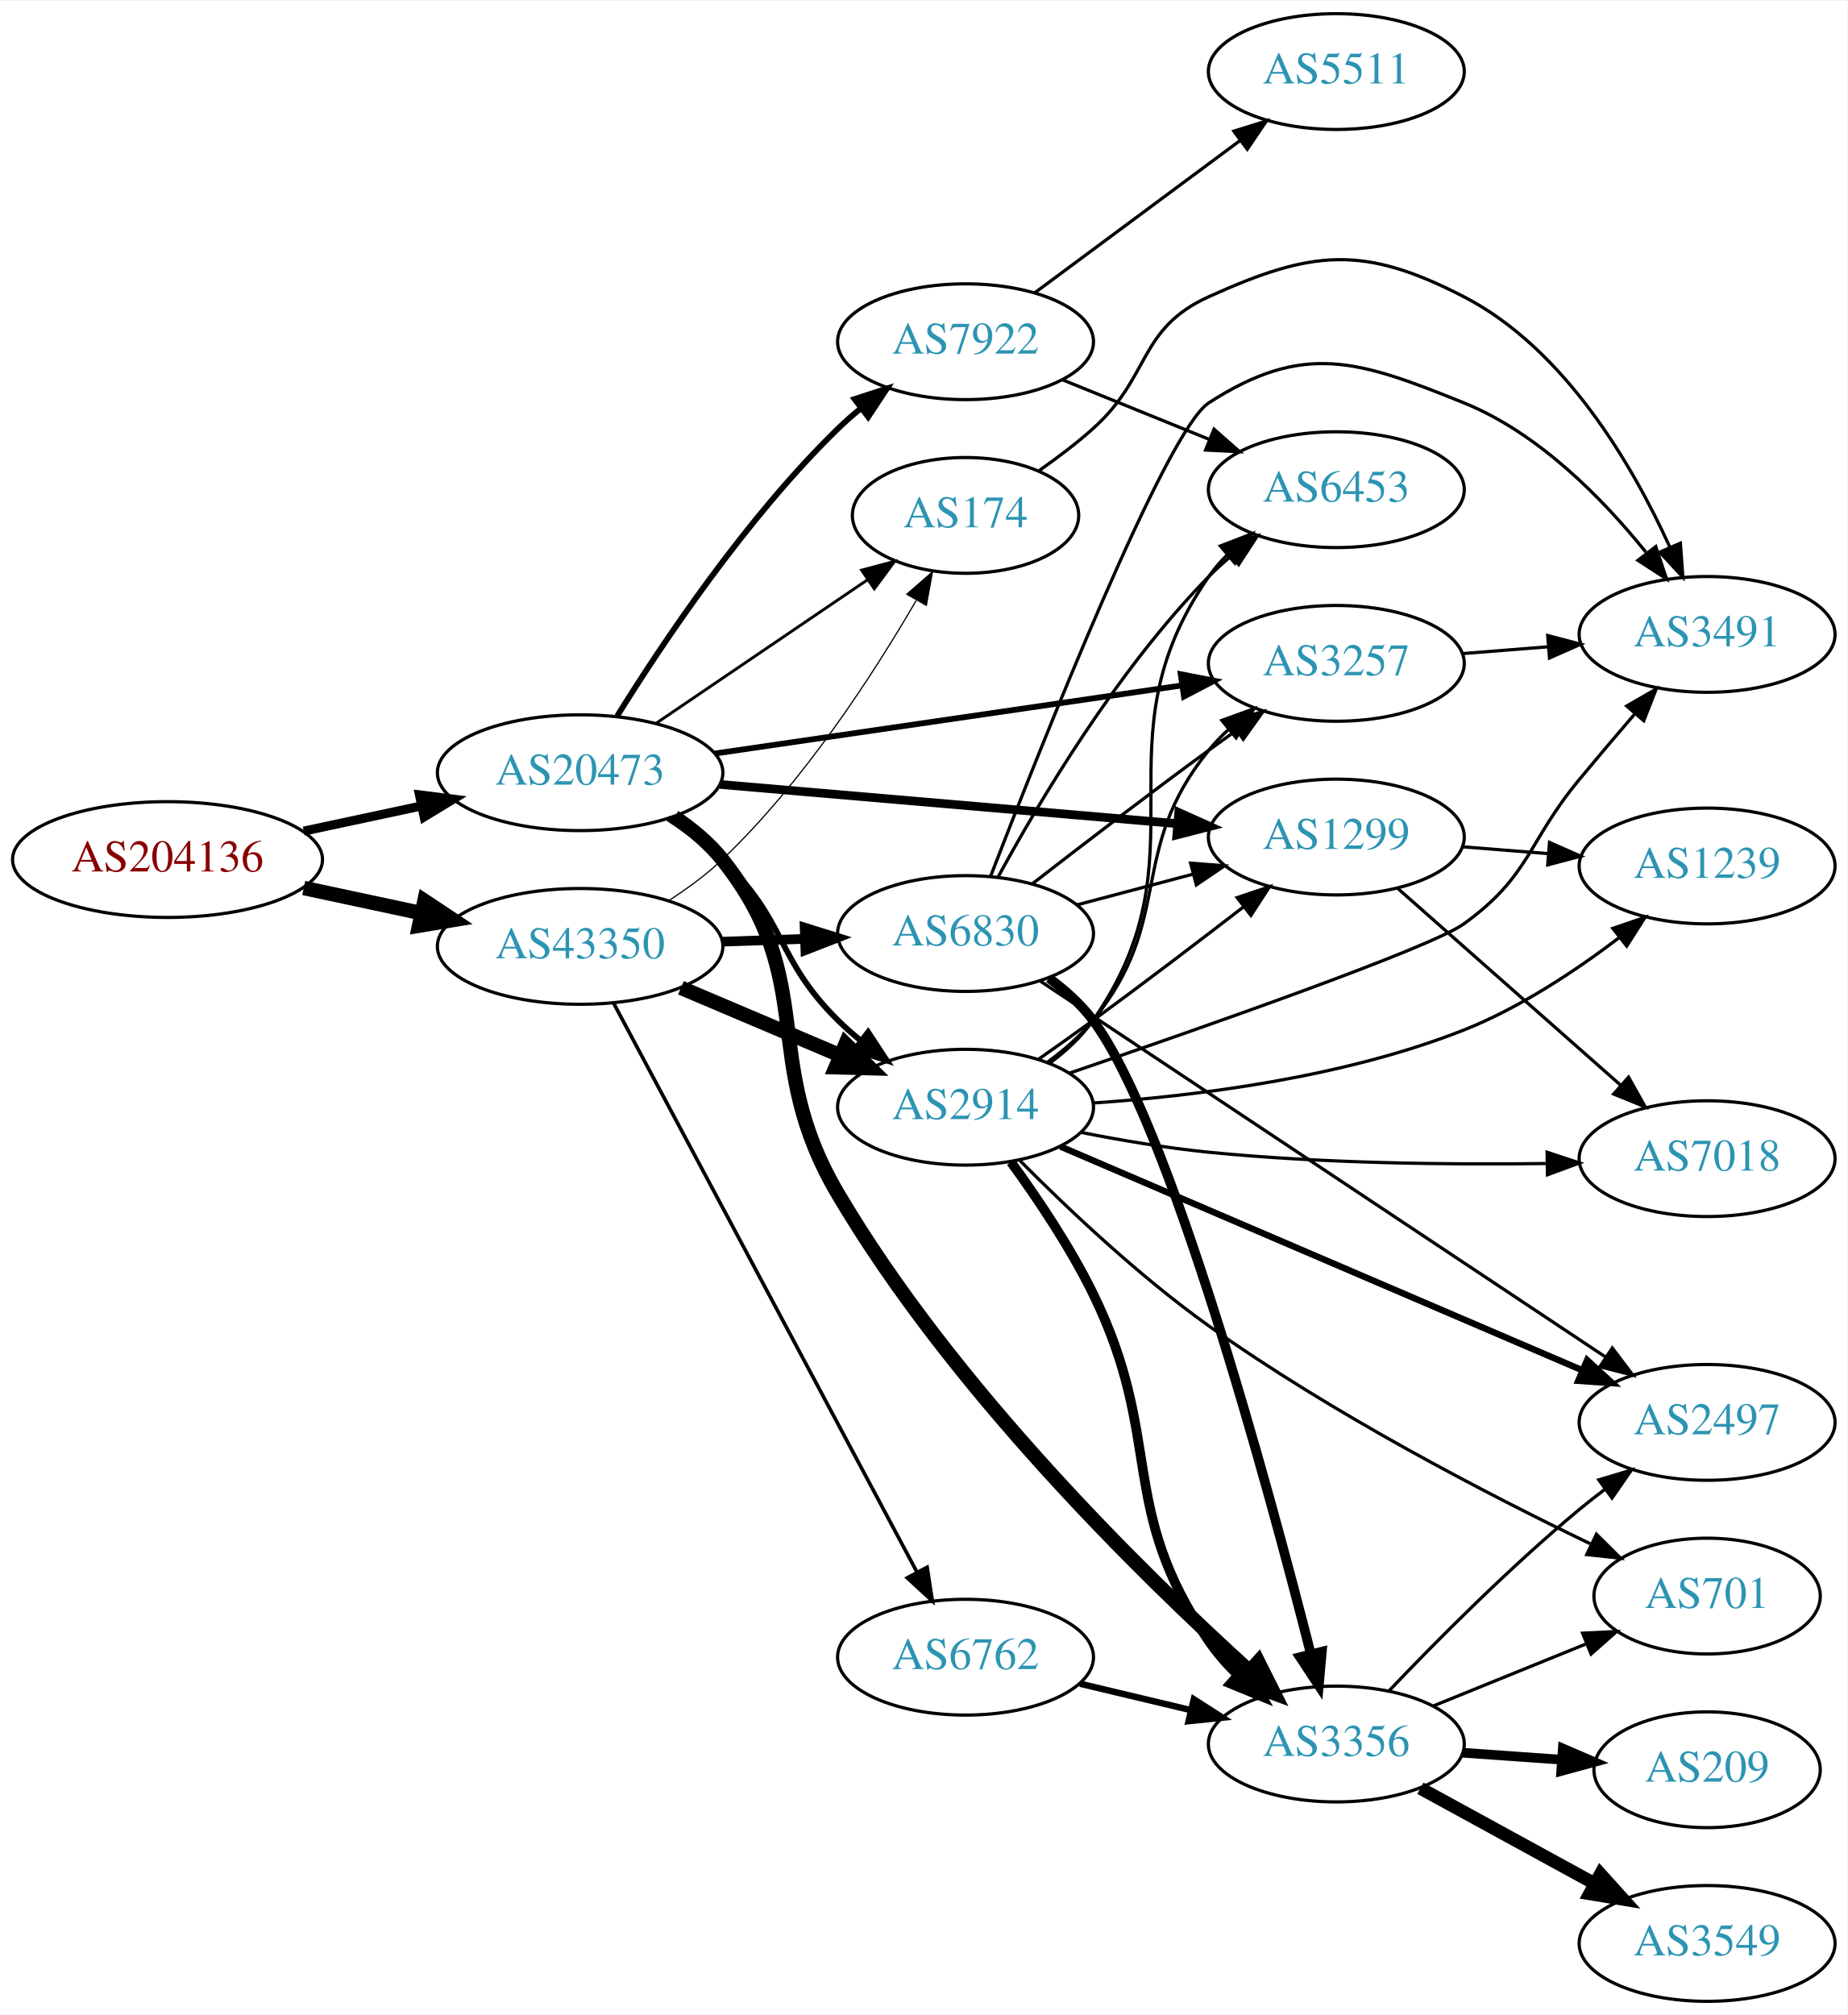
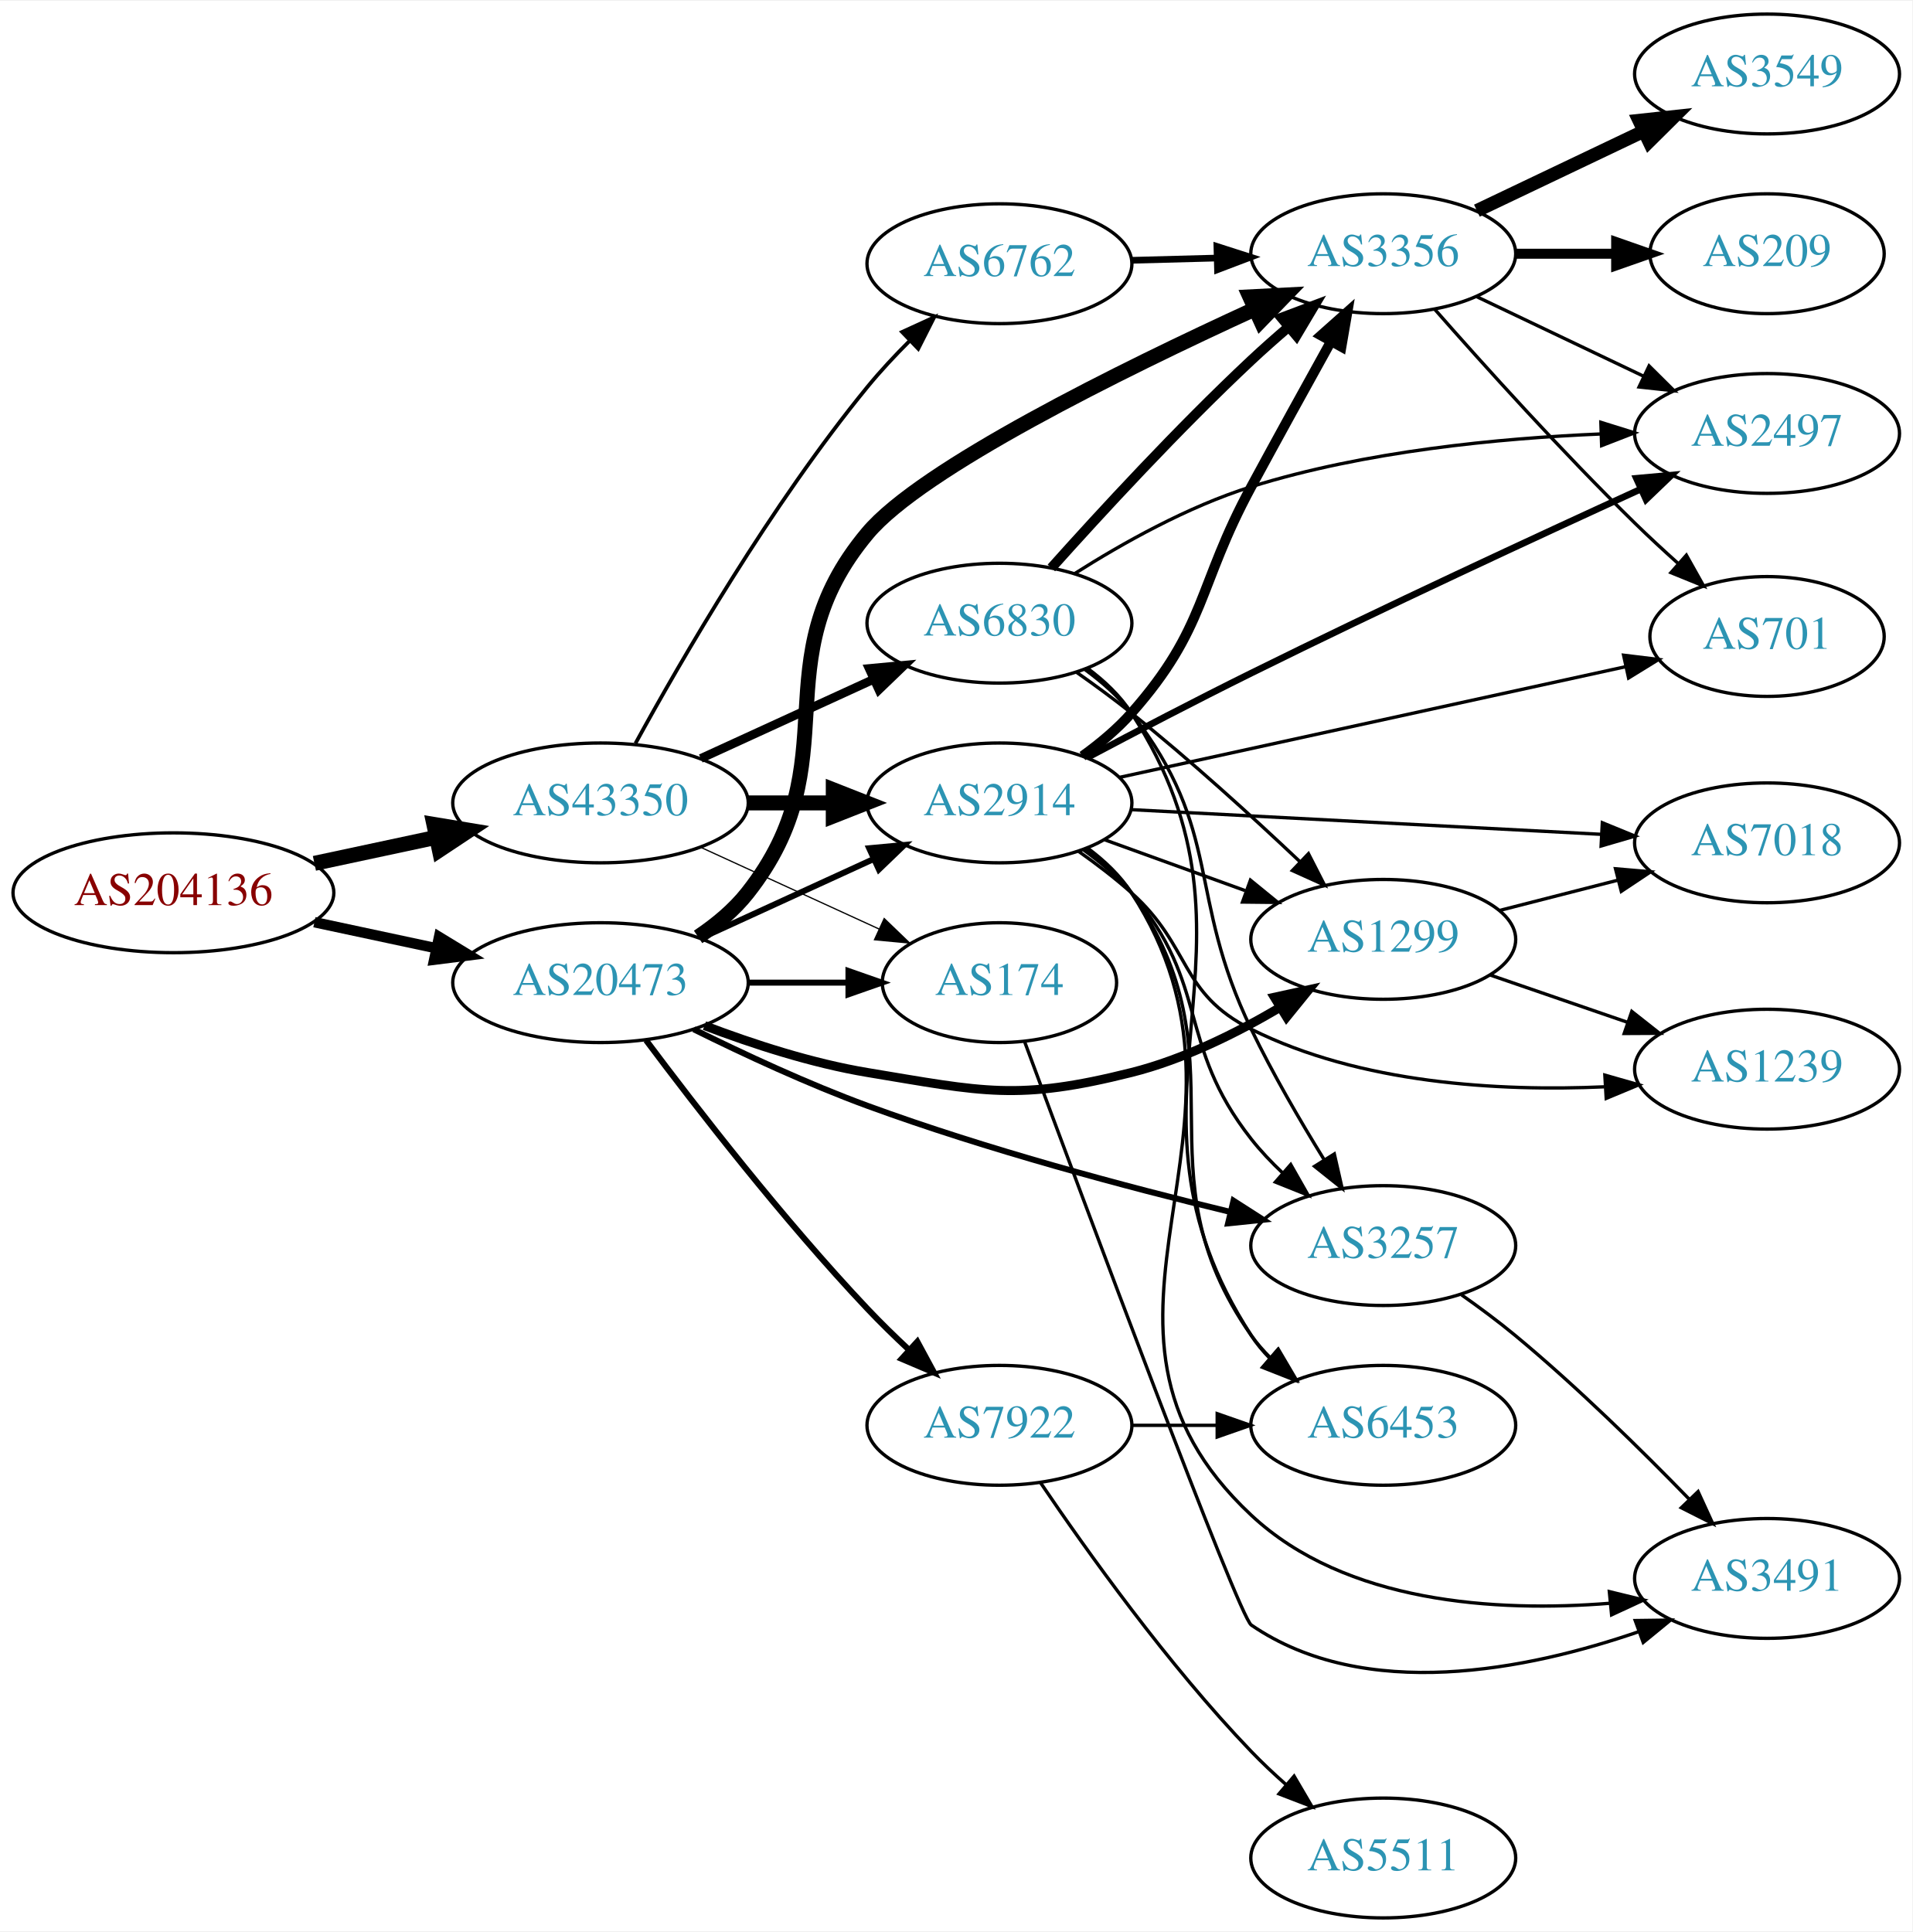
- <svg xmlns="http://www.w3.org/2000/svg" xmlns:xlink="http://www.w3.org/1999/xlink" width="574pt" height="626pt" viewBox="0.00 0.00 574.46 626.00">
-   <g id="graph0" class="graph" transform="scale(1 1) rotate(0) translate(4 622)">
-     <polygon fill="white" stroke="none" points="-4,4 -4,-622 570.463,-622 570.463,4 -4,4" />
+ <svg xmlns="http://www.w3.org/2000/svg" xmlns:xlink="http://www.w3.org/1999/xlink" width="574pt" height="580pt" viewBox="0.00 0.00 574.46 580.00">
+   <g id="graph0" class="graph" transform="scale(1 1) rotate(0) translate(4 576)">
+     <polygon fill="white" stroke="none" points="-4,4 -4,-576 570.463,-576 570.463,4 -4,4" />
    <g id="node1" class="node">
      <g id="a_node1">
        <a xlink:href="/asn/204136" xlink:title="AS204136 ~ SILENT-GHOST-AS [AT]">
-           <ellipse fill="#ffffff" stroke="black" cx="48.096" cy="-355" rx="48.192" ry="18" />
-           <text text-anchor="middle" x="48.096" y="-351.3" font-family="Times,serif" font-size="14.00" fill="#880000">AS204136</text>
+           <ellipse fill="#ffffff" stroke="black" cx="48.096" cy="-308" rx="48.192" ry="18" />
+           <text text-anchor="middle" x="48.096" y="-304.3" font-family="Times,serif" font-size="14.00" fill="#880000">AS204136</text>
        </a>
      </g>
    </g>
    <g id="node2" class="node">
      <g id="a_node2">
        <a xlink:href="/asn/20473" xlink:title="AS20473 ~ Choopa, LLC [US]">
-           <ellipse fill="#ffffff" stroke="black" cx="176.388" cy="-382" rx="44.393" ry="18" />
-           <text text-anchor="middle" x="176.388" y="-378.3" font-family="Times,serif" font-size="14.00" fill="#2c94b3">AS20473</text>
+           <ellipse fill="#ffffff" stroke="black" cx="176.388" cy="-281" rx="44.393" ry="18" />
+           <text text-anchor="middle" x="176.388" y="-277.3" font-family="Times,serif" font-size="14.00" fill="#2c94b3">AS20473</text>
        </a>
      </g>
    </g>
    <g id="edge1" class="edge">
-       <path fill="none" stroke="black" stroke-width="2.812" d="M90.448,-363.841C102.138,-366.34 114.964,-369.082 127.027,-371.661" />
-       <polygon fill="black" stroke="black" stroke-width="2.812" points="126.428,-375.112 136.939,-373.78 127.891,-368.267 126.428,-375.112" />
+       <path fill="none" stroke="black" stroke-width="3.13" d="M90.448,-299.159C102.138,-296.66 114.964,-293.918 127.027,-291.339" />
+       <polygon fill="black" stroke="black" stroke-width="3.13" points="127.891,-294.733 136.939,-289.22 126.428,-287.888 127.891,-294.733" />
    </g>
    <g id="node3" class="node">
      <g id="a_node3">
        <a xlink:href="/asn/43350" xlink:title="AS43350 ~ NForce Entertainment B.V. [NL]">
-           <ellipse fill="#ffffff" stroke="black" cx="176.388" cy="-328" rx="44.393" ry="18" />
-           <text text-anchor="middle" x="176.388" y="-324.3" font-family="Times,serif" font-size="14.00" fill="#2c94b3">AS43350</text>
+           <ellipse fill="#ffffff" stroke="black" cx="176.388" cy="-335" rx="44.393" ry="18" />
+           <text text-anchor="middle" x="176.388" y="-331.3" font-family="Times,serif" font-size="14.00" fill="#2c94b3">AS43350</text>
        </a>
      </g>
    </g>
    <g id="edge2" class="edge">
-       <path fill="none" stroke="black" stroke-width="4.5" d="M90.448,-346.159C102.138,-343.66 114.964,-340.918 127.027,-338.339" />
-       <polygon fill="black" stroke="black" stroke-width="4.5" points="127.983,-342.161 136.939,-336.22 126.336,-334.46 127.983,-342.161" />
+       <path fill="none" stroke="black" stroke-width="4.5" d="M90.448,-316.841C102.138,-319.34 114.964,-322.082 127.027,-324.661" />
+       <polygon fill="black" stroke="black" stroke-width="4.5" points="126.336,-328.54 136.939,-326.78 127.983,-320.839 126.336,-328.54" />
    </g>
    <g id="node4" class="node">
      <g id="a_node4">
-         <a xlink:href="/asn/3257" xlink:title="AS3257 ~ GTT [DE]">
-           <ellipse fill="#ffffff" stroke="black" cx="411.523" cy="-416" rx="39.794" ry="18" />
-           <text text-anchor="middle" x="411.523" y="-412.3" font-family="Times,serif" font-size="14.00" fill="#2c94b3">AS3257</text>
+         <a xlink:href="/asn/3356" xlink:title="AS3356 ~ Level 3 Parent, LLC [US]">
+           <ellipse fill="#ffffff" stroke="black" cx="411.523" cy="-500" rx="39.794" ry="18" />
+           <text text-anchor="middle" x="411.523" y="-496.3" font-family="Times,serif" font-size="14.00" fill="#2c94b3">AS3356</text>
        </a>
      </g>
    </g>
    <g id="edge3" class="edge">
-       <path fill="none" stroke="black" stroke-width="1.8" d="M218.263,-387.961C258.799,-393.873 320.85,-402.922 363.43,-409.132" />
-       <polygon fill="black" stroke="black" stroke-width="1.8" points="363.141,-412.627 373.542,-410.607 364.152,-405.7 363.141,-412.627" />
+       <path fill="none" stroke="black" stroke-width="4.5" d="M205.704,-294.739C211.218,-298.433 216.535,-302.858 220.584,-308 251.882,-347.754 224.123,-377.188 256.584,-416 272.813,-435.405 332.838,-465.012 372.962,-483.4" />
+       <polygon fill="black" stroke="black" stroke-width="4.5" points="371.462,-487.044 382.195,-487.595 374.72,-479.874 371.462,-487.044" />
    </g>
    <g id="node5" class="node">
      <g id="a_node5">
        <a xlink:href="/asn/1299" xlink:title="AS1299 ~ Telia Carrier [EU]">
-           <ellipse fill="#ffffff" stroke="black" cx="411.523" cy="-362" rx="39.794" ry="18" />
-           <text text-anchor="middle" x="411.523" y="-358.3" font-family="Times,serif" font-size="14.00" fill="#2c94b3">AS1299</text>
+           <ellipse fill="#ffffff" stroke="black" cx="411.523" cy="-294" rx="39.794" ry="18" />
+           <text text-anchor="middle" x="411.523" y="-290.3" font-family="Times,serif" font-size="14.00" fill="#2c94b3">AS1299</text>
        </a>
      </g>
    </g>
    <g id="edge4" class="edge">
-       <path fill="none" stroke="black" stroke-width="2.7" d="M219.877,-378.355C260.038,-374.91 320.23,-369.746 362.201,-366.145" />
-       <polygon fill="black" stroke="black" stroke-width="2.7" points="362.526,-369.63 372.19,-365.288 361.928,-362.656 362.526,-369.63" />
+       <path fill="none" stroke="black" stroke-width="2.7" d="M207.623,-268.08C222.141,-262.558 239.96,-256.756 256.584,-254 291.35,-248.236 301.696,-245.419 335.877,-254 351.518,-257.927 367.46,-265.832 380.573,-273.585" />
+       <polygon fill="black" stroke="black" stroke-width="2.7" points="378.812,-276.611 389.161,-278.878 382.484,-270.652 378.812,-276.611" />
    </g>
    <g id="node6" class="node">
      <g id="a_node6">
-         <a xlink:href="/asn/7922" xlink:title="AS7922 ~ Comcast Cable Communications, LLC [US]">
-           <ellipse fill="#ffffff" stroke="black" cx="296.23" cy="-516" rx="39.794" ry="18" />
-           <text text-anchor="middle" x="296.23" y="-512.3" font-family="Times,serif" font-size="14.00" fill="#2c94b3">AS7922</text>
+         <a xlink:href="/asn/174" xlink:title="AS174 ~ Cogent Communications [US]">
+           <ellipse fill="#ffffff" stroke="black" cx="296.23" cy="-281" rx="35.194" ry="18" />
+           <text text-anchor="middle" x="296.23" y="-277.3" font-family="Times,serif" font-size="14.00" fill="#2c94b3">AS174</text>
        </a>
      </g>
    </g>
    <g id="edge5" class="edge">
-       <path fill="none" stroke="black" stroke-width="1.8" d="M187.927,-399.657C201.835,-422.055 227.928,-461.118 256.584,-489 258.728,-491.087 261.049,-493.128 263.451,-495.095" />
-       <polygon fill="black" stroke="black" stroke-width="1.8" points="261.72,-498.176 271.797,-501.449 265.961,-492.607 261.72,-498.176" />
+       <path fill="none" stroke="black" stroke-width="1.8" d="M220.599,-281C230.447,-281 240.926,-281 250.823,-281" />
+       <polygon fill="black" stroke="black" stroke-width="1.8" points="250.875,-284.5 260.875,-281 250.875,-277.5 250.875,-284.5" />
    </g>
    <g id="node7" class="node">
      <g id="a_node7">
-         <a xlink:href="/asn/3356" xlink:title="AS3356 ~ Level 3 Parent, LLC [US]">
-           <ellipse fill="#ffffff" stroke="black" cx="411.523" cy="-80" rx="39.794" ry="18" />
-           <text text-anchor="middle" x="411.523" y="-76.3" font-family="Times,serif" font-size="14.00" fill="#2c94b3">AS3356</text>
+         <a xlink:href="/asn/2914" xlink:title="AS2914 ~ NTT America, Inc. [US]">
+           <ellipse fill="#ffffff" stroke="black" cx="296.23" cy="-335" rx="39.794" ry="18" />
+           <text text-anchor="middle" x="296.23" y="-331.3" font-family="Times,serif" font-size="14.00" fill="#2c94b3">AS2914</text>
        </a>
      </g>
    </g>
    <g id="edge6" class="edge">
-       <path fill="none" stroke="black" stroke-width="4.5" d="M205.659,-368.225C211.176,-364.534 216.506,-360.119 220.584,-355 251.061,-316.743 231.726,-293.126 256.584,-251 292.009,-190.965 350.671,-133.318 384.427,-102.7" />
-       <polygon fill="black" stroke="black" stroke-width="4.5" points="387.226,-105.479 392.041,-95.871 381.968,-99.617 387.226,-105.479" />
+       <path fill="none" stroke="black" stroke-width="1.8" d="M206.517,-294.348C222.128,-301.502 241.526,-310.391 258.198,-318.03" />
+       <polygon fill="black" stroke="black" stroke-width="1.8" points="257.101,-321.378 267.65,-322.362 260.017,-315.014 257.101,-321.378" />
    </g>
    <g id="node8" class="node">
      <g id="a_node8">
-         <a xlink:href="/asn/174" xlink:title="AS174 ~ Cogent Communications [US]">
-           <ellipse fill="#ffffff" stroke="black" cx="296.23" cy="-462" rx="35.194" ry="18" />
-           <text text-anchor="middle" x="296.23" y="-458.3" font-family="Times,serif" font-size="14.00" fill="#2c94b3">AS174</text>
+         <a xlink:href="/asn/7922" xlink:title="AS7922 ~ COMCAST-7922 [US]">
+           <ellipse fill="#ffffff" stroke="black" cx="296.23" cy="-148" rx="39.794" ry="18" />
+           <text text-anchor="middle" x="296.23" y="-144.3" font-family="Times,serif" font-size="14.00" fill="#2c94b3">AS7922</text>
        </a>
      </g>
    </g>
    <g id="edge7" class="edge">
-       <path fill="none" stroke="black" stroke-width="0.9" d="M200.109,-397.425C218.836,-410.138 245.528,-428.259 265.873,-442.07" />
-       <polygon fill="black" stroke="black" stroke-width="0.9" points="263.923,-444.977 274.162,-447.698 267.854,-439.185 263.923,-444.977" />
+       <path fill="none" stroke="black" stroke-width="1.8" d="M190.079,-263.688C205.121,-243.566 231.338,-209.707 256.584,-183 260.47,-178.889 264.762,-174.699 269.031,-170.713" />
+       <polygon fill="black" stroke="black" stroke-width="1.8" points="271.559,-173.144 276.595,-163.822 266.845,-167.97 271.559,-173.144" />
    </g>
    <g id="node9" class="node">
      <g id="a_node9">
-         <a xlink:href="/asn/2914" xlink:title="AS2914 ~ NTT America, Inc. [US]">
-           <ellipse fill="#ffffff" stroke="black" cx="296.23" cy="-278" rx="39.794" ry="18" />
-           <text text-anchor="middle" x="296.23" y="-274.3" font-family="Times,serif" font-size="14.00" fill="#2c94b3">AS2914</text>
+         <a xlink:href="/asn/3257" xlink:title="AS3257 ~ GTT [DE]">
+           <ellipse fill="#ffffff" stroke="black" cx="411.523" cy="-202" rx="39.794" ry="18" />
+           <text text-anchor="middle" x="411.523" y="-198.3" font-family="Times,serif" font-size="14.00" fill="#2c94b3">AS3257</text>
        </a>
      </g>
    </g>
    <g id="edge8" class="edge">
-       <path fill="none" stroke="black" stroke-width="1.8" d="M203.695,-367.832C209.572,-364.064 215.549,-359.716 220.584,-355 240.569,-336.281 237.084,-324.225 256.584,-305 258.715,-302.899 261.025,-300.847 263.421,-298.874" />
-       <polygon fill="black" stroke="black" stroke-width="1.8" points="265.933,-301.359 271.754,-292.507 261.683,-295.797 265.933,-301.359" />
+       <path fill="none" stroke="black" stroke-width="1.8" d="M204.388,-266.984C219.476,-259.51 238.775,-250.535 256.584,-244 292.449,-230.839 334.347,-219.669 365.37,-212.164" />
+       <polygon fill="black" stroke="black" stroke-width="1.8" points="366.533,-215.485 375.449,-209.762 364.91,-208.676 366.533,-215.485" />
+     </g>
+     <g id="edge30" class="edge">
+       <path fill="none" stroke="black" stroke-width="0.375" d="M206.517,-321.652C222.734,-314.22 243.038,-304.917 260.127,-297.086" />
+       <polygon fill="black" stroke="black" stroke-width="0.375" points="261.611,-300.256 269.244,-292.908 258.695,-293.892 261.611,-300.256" />
    </g>
    <g id="edge29" class="edge">
-       <path fill="none" stroke="black" stroke-width="0.375" d="M204.198,-342.405C209.927,-346.108 215.713,-350.369 220.584,-355 245.687,-378.867 267.437,-412.403 280.881,-435.539" />
-       <polygon fill="black" stroke="black" stroke-width="0.375" points="277.966,-437.494 285.952,-444.457 284.051,-434.034 277.966,-437.494" />
-     </g>
-     <g id="edge30" class="edge">
-       <path fill="none" stroke="black" stroke-width="4.5" d="M207.735,-315.124C222.757,-308.75 241.049,-300.989 257.016,-294.214" />
-       <polygon fill="black" stroke="black" stroke-width="4.5" points="258.94,-297.675 266.607,-290.144 255.864,-290.426 258.94,-297.675" />
+       <path fill="none" stroke="black" stroke-width="4.5" d="M220.599,-335C228.911,-335 237.674,-335 246.156,-335" />
+       <polygon fill="black" stroke="black" stroke-width="4.5" points="246.315,-338.938 256.315,-335 246.315,-331.063 246.315,-338.938" />
    </g>
    <g id="node19" class="node">
      <g id="a_node19">
        <a xlink:href="/asn/6762" xlink:title="AS6762 ~ TELECOM ITALIA SPARKLE S.p.A. [IT]">
-           <ellipse fill="#ffffff" stroke="black" cx="296.23" cy="-107" rx="39.794" ry="18" />
-           <text text-anchor="middle" x="296.23" y="-103.3" font-family="Times,serif" font-size="14.00" fill="#2c94b3">AS6762</text>
+           <ellipse fill="#ffffff" stroke="black" cx="296.23" cy="-497" rx="39.794" ry="18" />
+           <text text-anchor="middle" x="296.23" y="-493.3" font-family="Times,serif" font-size="14.00" fill="#2c94b3">AS6762</text>
        </a>
      </g>
    </g>
    <g id="edge28" class="edge">
-       <path fill="none" stroke="black" stroke-width="1.125" d="M186.832,-310.288C207.483,-271.56 256.749,-179.166 281.105,-133.491" />
-       <polygon fill="black" stroke="black" stroke-width="1.125" points="284.288,-134.96 285.904,-124.489 278.111,-131.666 284.288,-134.96" />
+       <path fill="none" stroke="black" stroke-width="1.125" d="M186.897,-352.886C200.645,-378.004 227.619,-424.614 256.584,-460 260.428,-464.697 264.828,-469.406 269.249,-473.816" />
+       <polygon fill="black" stroke="black" stroke-width="1.125" points="266.981,-476.491 276.615,-480.9 271.833,-471.446 266.981,-476.491" />
    </g>
    <g id="node20" class="node">
      <g id="a_node20">
        <a xlink:href="/asn/6830" xlink:title="AS6830 ~ LibertyGlobal [AT]">
-           <ellipse fill="#ffffff" stroke="black" cx="296.23" cy="-332" rx="39.794" ry="18" />
-           <text text-anchor="middle" x="296.23" y="-328.3" font-family="Times,serif" font-size="14.00" fill="#2c94b3">AS6830</text>
+           <ellipse fill="#ffffff" stroke="black" cx="296.23" cy="-389" rx="39.794" ry="18" />
+           <text text-anchor="middle" x="296.23" y="-385.3" font-family="Times,serif" font-size="14.00" fill="#2c94b3">AS6830</text>
        </a>
      </g>
    </g>
    <g id="edge31" class="edge">
-       <path fill="none" stroke="black" stroke-width="3" d="M220.599,-329.467C228.911,-329.749 237.674,-330.046 246.156,-330.334" />
-       <polygon fill="black" stroke="black" stroke-width="3" points="246.202,-333.838 256.315,-330.679 246.439,-326.842 246.202,-333.838" />
+       <path fill="none" stroke="black" stroke-width="2.625" d="M206.517,-348.348C222.128,-355.502 241.526,-364.391 258.198,-372.03" />
+       <polygon fill="black" stroke="black" stroke-width="2.625" points="257.101,-375.378 267.65,-376.362 260.017,-369.014 257.101,-375.378" />
+     </g>
+     <g id="node10" class="node">
+       <g id="a_node10">
+         <a xlink:href="/asn/2497" xlink:title="AS2497 ~ Internet Initiative Japan Inc. [JP]">
+           <ellipse fill="#ffffff" stroke="black" cx="526.816" cy="-446" rx="39.794" ry="18" />
+           <text text-anchor="middle" x="526.816" y="-442.3" font-family="Times,serif" font-size="14.00" fill="#2c94b3">AS2497</text>
+         </a>
+       </g>
+     </g>
+     <g id="edge9" class="edge">
+       <path fill="none" stroke="black" d="M439.66,-487.066C454.654,-479.919 473.475,-470.948 489.698,-463.215" />
+       <polygon fill="black" stroke="black" points="491.38,-466.291 498.901,-458.829 488.368,-459.972 491.38,-466.291" />
+     </g>
+     <g id="node11" class="node">
+       <g id="a_node11">
+         <a xlink:href="/asn/701" xlink:title="AS701 ~ UUNET [US]">
+           <ellipse fill="#ffffff" stroke="black" cx="526.816" cy="-385" rx="35.194" ry="18" />
+           <text text-anchor="middle" x="526.816" y="-381.3" font-family="Times,serif" font-size="14.00" fill="#2c94b3">AS701</text>
+         </a>
+       </g>
+     </g>
+     <g id="edge10" class="edge">
+       <path fill="none" stroke="black" d="M426.909,-483.393C441.598,-466.679 465.286,-440.385 487.17,-419 491.244,-415.018 495.686,-410.911 500.059,-406.988" />
+       <polygon fill="black" stroke="black" points="502.58,-409.432 507.764,-400.192 497.949,-404.183 502.58,-409.432" />
+     </g>
+     <g id="node12" class="node">
+       <g id="a_node12">
+         <a xlink:href="/asn/209" xlink:title="AS209 ~ CenturyLink Communications, LLC [US]">
+           <ellipse fill="#ffffff" stroke="black" cx="526.816" cy="-500" rx="35.194" ry="18" />
+           <text text-anchor="middle" x="526.816" y="-496.3" font-family="Times,serif" font-size="14.00" fill="#2c94b3">AS209</text>
+         </a>
+       </g>
+     </g>
+     <g id="edge11" class="edge">
+       <path fill="none" stroke="black" stroke-width="3" d="M451.195,-500C460.901,-500 471.391,-500 481.354,-500" />
+       <polygon fill="black" stroke="black" stroke-width="3" points="481.491,-503.5 491.491,-500 481.49,-496.5 481.491,-503.5" />
+     </g>
+     <g id="node13" class="node">
+       <g id="a_node13">
+         <a xlink:href="/asn/3549" xlink:title="AS3549 ~ Level 3 Parent, LLC [US]">
+           <ellipse fill="#ffffff" stroke="black" cx="526.816" cy="-554" rx="39.794" ry="18" />
+           <text text-anchor="middle" x="526.816" y="-550.3" font-family="Times,serif" font-size="14.00" fill="#2c94b3">AS3549</text>
+         </a>
+       </g>
+     </g>
+     <g id="edge12" class="edge">
+       <path fill="none" stroke="black" stroke-width="4" d="M439.66,-512.934C454.654,-520.081 473.475,-529.052 489.698,-536.785" />
+       <polygon fill="black" stroke="black" stroke-width="4" points="488.368,-540.028 498.901,-541.171 491.38,-533.709 488.368,-540.028" />
+     </g>
+     <g id="node14" class="node">
+       <g id="a_node14">
+         <a xlink:href="/asn/7018" xlink:title="AS7018 ~ AT&amp;T Services, Inc. [US]">
+           <ellipse fill="#ffffff" stroke="black" cx="526.816" cy="-323" rx="39.794" ry="18" />
+           <text text-anchor="middle" x="526.816" y="-319.3" font-family="Times,serif" font-size="14.00" fill="#2c94b3">AS7018</text>
+         </a>
+       </g>
+     </g>
+     <g id="edge13" class="edge">
+       <path fill="none" stroke="black" d="M446.515,-302.701C457.717,-305.568 470.335,-308.798 482.155,-311.824" />
+       <polygon fill="black" stroke="black" points="481.293,-315.216 491.848,-314.305 483.029,-308.435 481.293,-315.216" />
+     </g>
+     <g id="node15" class="node">
+       <g id="a_node15">
+         <a xlink:href="/asn/1239" xlink:title="AS1239 ~ Sprint [US]">
+           <ellipse fill="#ffffff" stroke="black" cx="526.816" cy="-255" rx="39.794" ry="18" />
+           <text text-anchor="middle" x="526.816" y="-251.3" font-family="Times,serif" font-size="14.00" fill="#2c94b3">AS1239</text>
+         </a>
+       </g>
+     </g>
+     <g id="edge14" class="edge">
+       <path fill="none" stroke="black" d="M443.481,-283.343C456.239,-278.951 471.203,-273.8 484.849,-269.103" />
+       <polygon fill="black" stroke="black" points="486.186,-272.344 494.502,-265.78 483.907,-265.725 486.186,-272.344" />
    </g>
    <g id="node18" class="node">
      <g id="a_node18">
        <a xlink:href="/asn/3491" xlink:title="AS3491 ~ PCCW Global, Inc. [US]">
-           <ellipse fill="#ffffff" stroke="black" cx="526.816" cy="-425" rx="39.794" ry="18" />
-           <text text-anchor="middle" x="526.816" y="-421.3" font-family="Times,serif" font-size="14.00" fill="#2c94b3">AS3491</text>
+           <ellipse fill="#ffffff" stroke="black" cx="526.816" cy="-102" rx="39.794" ry="18" />
+           <text text-anchor="middle" x="526.816" y="-98.3" font-family="Times,serif" font-size="14.00" fill="#2c94b3">AS3491</text>
        </a>
      </g>
    </g>
    <g id="edge17" class="edge">
-       <path fill="none" stroke="black" d="M450.879,-419.047C459.369,-419.721 468.472,-420.445 477.306,-421.146" />
-       <polygon fill="black" stroke="black" points="477.254,-424.653 487.5,-421.956 477.808,-417.675 477.254,-424.653" />
-     </g>
-     <g id="node12" class="node">
-       <g id="a_node12">
-         <a xlink:href="/asn/1239" xlink:title="AS1239 ~ Sprint [US]">
-           <ellipse fill="#ffffff" stroke="black" cx="526.816" cy="-353" rx="39.794" ry="18" />
-           <text text-anchor="middle" x="526.816" y="-349.3" font-family="Times,serif" font-size="14.00" fill="#2c94b3">AS1239</text>
-         </a>
-       </g>
-     </g>
-     <g id="edge11" class="edge">
-       <path fill="none" stroke="black" d="M450.879,-358.953C459.369,-358.279 468.472,-357.555 477.306,-356.854" />
-       <polygon fill="black" stroke="black" points="477.808,-360.325 487.5,-356.044 477.254,-353.347 477.808,-360.325" />
-     </g>
-     <g id="node13" class="node">
-       <g id="a_node13">
-         <a xlink:href="/asn/7018" xlink:title="AS7018 ~ AT&amp;T Services, Inc. [US]">
-           <ellipse fill="#ffffff" stroke="black" cx="526.816" cy="-262" rx="39.794" ry="18" />
-           <text text-anchor="middle" x="526.816" y="-258.3" font-family="Times,serif" font-size="14.00" fill="#2c94b3">AS7018</text>
-         </a>
-       </g>
-     </g>
-     <g id="edge12" class="edge">
-       <path fill="none" stroke="black" d="M430.475,-346.155C449.175,-329.649 478.652,-303.631 499.881,-284.892" />
-       <polygon fill="black" stroke="black" points="502.392,-287.344 507.573,-278.102 497.76,-282.096 502.392,-287.344" />
-     </g>
-     <g id="node10" class="node">
-       <g id="a_node10">
-         <a xlink:href="/asn/6453" xlink:title="AS6453 ~ TATA COMMUNICATIONS (AMERICA) INC [US]">
-           <ellipse fill="#ffffff" stroke="black" cx="411.523" cy="-470" rx="39.794" ry="18" />
-           <text text-anchor="middle" x="411.523" y="-466.3" font-family="Times,serif" font-size="14.00" fill="#2c94b3">AS6453</text>
-         </a>
-       </g>
-     </g>
-     <g id="edge9" class="edge">
-       <path fill="none" stroke="black" d="M326.406,-504.154C340.282,-498.52 357.059,-491.708 371.968,-485.654" />
-       <polygon fill="black" stroke="black" points="373.498,-488.811 381.446,-481.806 370.864,-482.325 373.498,-488.811" />
-     </g>
-     <g id="node11" class="node">
-       <g id="a_node11">
-         <a xlink:href="/asn/5511" xlink:title="AS5511 ~ Orange S.A. [FR]">
-           <ellipse fill="#ffffff" stroke="black" cx="411.523" cy="-600" rx="39.794" ry="18" />
-           <text text-anchor="middle" x="411.523" y="-596.3" font-family="Times,serif" font-size="14.00" fill="#2c94b3">AS5511</text>
-         </a>
-       </g>
-     </g>
-     <g id="edge10" class="edge">
-       <path fill="none" stroke="black" d="M317.747,-531.212C335.601,-544.45 361.674,-563.781 381.637,-578.583" />
-       <polygon fill="black" stroke="black" points="379.659,-581.473 389.776,-584.618 383.828,-575.85 379.659,-581.473" />
-     </g>
-     <g id="node14" class="node">
-       <g id="a_node14">
-         <a xlink:href="/asn/209" xlink:title="AS209 ~ CenturyLink Communications, LLC [US]">
-           <ellipse fill="#ffffff" stroke="black" cx="526.816" cy="-72" rx="35.194" ry="18" />
-           <text text-anchor="middle" x="526.816" y="-68.3" font-family="Times,serif" font-size="14.00" fill="#2c94b3">AS209</text>
-         </a>
-       </g>
-     </g>
-     <g id="edge13" class="edge">
-       <path fill="none" stroke="black" stroke-width="3" d="M450.879,-77.292C460.694,-76.599 471.329,-75.847 481.419,-75.135" />
-       <polygon fill="black" stroke="black" stroke-width="3" points="481.952,-78.606 491.68,-74.41 481.459,-71.624 481.952,-78.606" />
-     </g>
-     <g id="node15" class="node">
-       <g id="a_node15">
-         <a xlink:href="/asn/2497" xlink:title="AS2497 ~ Internet Initiative Japan Inc. [JP]">
-           <ellipse fill="#ffffff" stroke="black" cx="526.816" cy="-180" rx="39.794" ry="18" />
-           <text text-anchor="middle" x="526.816" y="-176.3" font-family="Times,serif" font-size="14.00" fill="#2c94b3">AS2497</text>
-         </a>
-       </g>
-     </g>
-     <g id="edge14" class="edge">
-       <path fill="none" stroke="black" d="M427.828,-96.455C442.441,-111.796 465.397,-134.956 487.17,-153 489.69,-155.089 492.367,-157.184 495.089,-159.233" />
-       <polygon fill="black" stroke="black" points="493.134,-162.139 503.282,-165.187 497.249,-156.477 493.134,-162.139" />
+       <path fill="none" stroke="black" d="M303.839,-263.127C321.379,-215.796 368.034,-90.634 371.877,-88 406.025,-64.594 454.92,-74.482 488.387,-86.037" />
+       <polygon fill="black" stroke="black" points="487.224,-89.338 497.818,-89.477 489.623,-82.762 487.224,-89.338" />
+     </g>
+     <g id="edge20" class="edge">
+       <path fill="none" stroke="black" stroke-width="3" d="M321.167,-349.071C326.409,-352.842 331.648,-357.217 335.877,-362 358.526,-387.62 355.612,-399.919 371.877,-430 379.687,-444.444 388.53,-460.486 395.785,-473.564" />
+       <polygon fill="black" stroke="black" stroke-width="3" points="392.833,-475.457 400.749,-482.498 398.952,-472.057 392.833,-475.457" />
+     </g>
+     <g id="edge24" class="edge">
+       <path fill="none" stroke="black" d="M327.889,-323.905C340.861,-319.21 356.155,-313.676 370.035,-308.652" />
+       <polygon fill="black" stroke="black" points="371.628,-311.798 379.84,-305.104 369.246,-305.216 371.628,-311.798" />
+     </g>
+     <g id="edge26" class="edge">
+       <path fill="none" stroke="black" d="M321.286,-321.033C326.523,-317.257 331.73,-312.854 335.877,-308 359.63,-280.189 349.28,-262.759 371.877,-234 374.677,-230.436 377.935,-226.999 381.35,-223.784" />
+       <polygon fill="black" stroke="black" points="383.729,-226.354 388.958,-217.14 379.124,-221.082 383.729,-226.354" />
+     </g>
+     <g id="edge19" class="edge">
+       <path fill="none" stroke="black" stroke-width="2" d="M322.654,-348.636C337.023,-356.254 355.364,-365.83 371.877,-374 411.539,-393.625 457.567,-414.968 488.887,-429.28" />
+       <polygon fill="black" stroke="black" stroke-width="2" points="487.561,-432.522 498.112,-433.486 490.465,-426.153 487.561,-432.522" />
+     </g>
+     <g id="edge23" class="edge">
+       <path fill="none" stroke="black" d="M332.446,-342.703C373.373,-351.655 440.834,-366.411 484.282,-375.915" />
+       <polygon fill="black" stroke="black" points="483.726,-379.376 494.243,-378.094 485.222,-372.538 483.726,-379.376" />
+     </g>
+     <g id="edge21" class="edge">
+       <path fill="none" stroke="black" d="M335.748,-332.978C374.655,-330.935 434.885,-327.774 477.09,-325.558" />
+       <polygon fill="black" stroke="black" points="477.337,-329.05 487.14,-325.03 476.97,-322.06 477.337,-329.05" />
+     </g>
+     <g id="edge27" class="edge">
+       <path fill="none" stroke="black" d="M319.995,-320.454C325.394,-316.641 330.997,-312.367 335.877,-308 353.946,-291.828 350.191,-277.853 371.877,-267 404.614,-250.616 446.23,-248.297 477.936,-249.7" />
+       <polygon fill="black" stroke="black" points="478.094,-253.215 488.281,-250.303 478.502,-246.227 478.094,-253.215" />
    </g>
    <g id="node16" class="node">
      <g id="a_node16">
-         <a xlink:href="/asn/3549" xlink:title="AS3549 ~ Level 3 Parent, LLC [US]">
-           <ellipse fill="#ffffff" stroke="black" cx="526.816" cy="-18" rx="39.794" ry="18" />
-           <text text-anchor="middle" x="526.816" y="-14.3" font-family="Times,serif" font-size="14.00" fill="#2c94b3">AS3549</text>
-         </a>
-       </g>
+         <a xlink:href="/asn/6453" xlink:title="AS6453 ~ TATA COMMUNICATIONS (AMERICA) INC [US]">
+           <ellipse fill="#ffffff" stroke="black" cx="411.523" cy="-148" rx="39.794" ry="18" />
+           <text text-anchor="middle" x="411.523" y="-144.3" font-family="Times,serif" font-size="14.00" fill="#2c94b3">AS6453</text>
+         </a>
+       </g>
+     </g>
+     <g id="edge25" class="edge">
+       <path fill="none" stroke="black" d="M322.375,-321.274C327.44,-317.536 332.3,-313.089 335.877,-308 371.092,-257.9 336.662,-225.1 371.877,-175 373.553,-172.615 375.512,-170.37 377.641,-168.274" />
+       <polygon fill="black" stroke="black" points="380.005,-170.858 385.378,-161.726 375.483,-165.515 380.005,-170.858" />
+     </g>
+     <g id="edge22" class="edge">
+       <path fill="none" stroke="black" d="M322.659,-321.465C327.709,-317.718 332.491,-313.218 335.877,-308 381.947,-237 310.047,-178.798 371.877,-121 400.222,-94.502 445.429,-91.815 479.536,-94.528" />
+       <polygon fill="black" stroke="black" points="479.44,-98.035 489.733,-95.523 480.12,-91.068 479.44,-98.035" />
    </g>
    <g id="edge15" class="edge">
-       <path fill="none" stroke="black" stroke-width="4" d="M437.666,-66.24C453.507,-57.571 474.168,-46.265 491.505,-36.777" />
-       <polygon fill="black" stroke="black" stroke-width="4" points="493.651,-39.592 500.743,-31.721 490.29,-33.452 493.651,-39.592" />
+       <path fill="none" stroke="black" d="M335.902,-148C344.105,-148 352.869,-148 361.401,-148" />
+       <polygon fill="black" stroke="black" points="361.641,-151.5 371.641,-148 361.641,-144.5 361.641,-151.5" />
    </g>
    <g id="node17" class="node">
      <g id="a_node17">
-         <a xlink:href="/asn/701" xlink:title="AS701 ~ UUNET [US]">
-           <ellipse fill="#ffffff" stroke="black" cx="526.816" cy="-126" rx="35.194" ry="18" />
-           <text text-anchor="middle" x="526.816" y="-122.3" font-family="Times,serif" font-size="14.00" fill="#2c94b3">AS701</text>
+         <a xlink:href="/asn/5511" xlink:title="AS5511 ~ Orange S.A. [FR]">
+           <ellipse fill="#ffffff" stroke="black" cx="411.523" cy="-18" rx="39.794" ry="18" />
+           <text text-anchor="middle" x="411.523" y="-14.3" font-family="Times,serif" font-size="14.00" fill="#2c94b3">AS5511</text>
        </a>
      </g>
    </g>
    <g id="edge16" class="edge">
-       <path fill="none" stroke="black" d="M441.699,-91.846C456.112,-97.698 473.657,-104.822 488.986,-111.046" />
-       <polygon fill="black" stroke="black" points="488.102,-114.465 498.684,-114.984 490.735,-107.979 488.102,-114.465" />
+       <path fill="none" stroke="black" d="M308.56,-130.771C322.33,-110.43 346.843,-76.072 371.877,-50 375.085,-46.658 378.629,-43.323 382.23,-40.137" />
+       <polygon fill="black" stroke="black" points="384.741,-42.596 390.097,-33.455 380.209,-37.262 384.741,-42.596" />
    </g>
    <g id="edge18" class="edge">
-       <path fill="none" stroke="black" d="M319.187,-475.978C324.832,-479.932 330.754,-484.415 335.877,-489 353.946,-505.172 349.785,-519.999 371.877,-530 403.981,-544.535 419.852,-546.161 451.17,-530 482.578,-513.792 503.654,-477.585 515.185,-452.245" />
-       <polygon fill="black" stroke="black" points="518.513,-453.368 519.275,-442.801 512.09,-450.586 518.513,-453.368" />
-     </g>
-     <g id="edge26" class="edge">
-       <path fill="none" stroke="black" d="M321.859,-292.117C326.95,-295.835 331.951,-300.175 335.877,-305 361.509,-336.508 346.244,-357.492 371.877,-389 373.717,-391.262 375.793,-393.417 378.004,-395.451" />
-       <polygon fill="black" stroke="black" points="375.932,-398.278 385.895,-401.883 380.355,-392.852 375.932,-398.278" />
-     </g>
-     <g id="edge27" class="edge">
-       <path fill="none" stroke="black" d="M319.011,-292.977C324.545,-296.848 330.457,-301.041 335.877,-305 351.468,-316.391 368.608,-329.441 382.527,-340.177" />
-       <polygon fill="black" stroke="black" points="380.684,-343.176 390.735,-346.527 384.968,-337.64 380.684,-343.176" />
-     </g>
-     <g id="edge25" class="edge">
-       <path fill="none" stroke="black" stroke-width="3" d="M310.343,-260.962C318.5,-249.775 328.755,-234.566 335.877,-220 358.101,-174.546 343.288,-153.745 371.877,-112 374.438,-108.26 377.554,-104.719 380.894,-101.45" />
-       <polygon fill="black" stroke="black" stroke-width="3" points="383.28,-104.012 388.436,-94.756 378.633,-98.777 383.28,-104.012" />
-     </g>
-     <g id="edge21" class="edge">
-       <path fill="none" stroke="black" d="M322.41,-291.702C327.473,-295.441 332.323,-299.895 335.877,-305 372.089,-357.024 335.665,-390.976 371.877,-443 373.542,-445.393 375.493,-447.643 377.617,-449.743" />
-       <polygon fill="black" stroke="black" points="375.453,-452.498 385.343,-456.298 379.982,-447.16 375.453,-452.498" />
-     </g>
-     <g id="edge24" class="edge">
-       <path fill="none" stroke="black" d="M335.789,-279.297C367.697,-281.467 413.698,-287.163 451.17,-302 468.572,-308.891 485.959,-320.428 499.569,-330.788" />
-       <polygon fill="black" stroke="black" points="497.495,-333.61 507.521,-337.034 501.819,-328.105 497.495,-333.61" />
-     </g>
-     <g id="edge20" class="edge">
-       <path fill="none" stroke="black" d="M331.988,-270.194C344.496,-267.728 358.756,-265.306 371.877,-264 406.85,-260.519 446.511,-260.087 476.816,-260.489" />
-       <polygon fill="black" stroke="black" points="477.064,-263.994 487.122,-260.663 477.182,-256.995 477.064,-263.994" />
-     </g>
-     <g id="edge19" class="edge">
-       <path fill="none" stroke="black" stroke-width="2" d="M325.718,-265.786C366.725,-248.206 442.457,-215.738 488.075,-196.181" />
-       <polygon fill="black" stroke="black" stroke-width="2" points="489.517,-199.37 497.329,-192.213 486.758,-192.937 489.517,-199.37" />
-     </g>
-     <g id="edge22" class="edge">
-       <path fill="none" stroke="black" d="M313.15,-261.394C327.637,-246.815 350.034,-225.566 371.877,-210 410.187,-182.698 458.331,-157.752 490.482,-142.264" />
-       <polygon fill="black" stroke="black" points="492.396,-145.23 499.918,-137.769 489.385,-138.91 492.396,-145.23" />
-     </g>
-     <g id="edge23" class="edge">
-       <path fill="none" stroke="black" d="M328.531,-288.583C370.48,-302.919 440.887,-327.576 451.17,-335 471.935,-349.993 470.824,-360.282 487.17,-380 492.623,-386.578 498.6,-393.619 504.19,-400.132" />
-       <polygon fill="black" stroke="black" points="501.813,-402.735 510.994,-408.024 507.115,-398.165 501.813,-402.735" />
-     </g>
-     <g id="edge38" class="edge">
-       <path fill="none" stroke="black" stroke-width="2" d="M331.837,-98.752C342.709,-96.162 354.863,-93.265 366.305,-90.538" />
-       <polygon fill="black" stroke="black" stroke-width="2" points="367.212,-93.92 376.128,-88.197 365.589,-87.111 367.212,-93.92" />
+       <path fill="none" stroke="black" d="M435.057,-187.187C440.463,-183.382 446.128,-179.178 451.17,-175 469.71,-159.635 489.109,-140.559 503.483,-125.761" />
+       <polygon fill="black" stroke="black" points="506.101,-128.088 510.511,-118.455 501.056,-123.236 506.101,-128.088" />
+     </g>
+     <g id="edge37" class="edge">
+       <path fill="none" stroke="black" stroke-width="2" d="M335.902,-498.024C344.105,-498.241 352.869,-498.473 361.401,-498.699" />
+       <polygon fill="black" stroke="black" stroke-width="2" points="361.551,-502.204 371.641,-498.97 361.737,-495.207 361.551,-502.204" />
+     </g>
+     <g id="edge33" class="edge">
+       <path fill="none" stroke="black" stroke-width="3" d="M311.828,-405.597C326.487,-421.983 349.979,-447.491 371.877,-468 375.425,-471.323 379.263,-474.719 383.096,-477.997" />
+       <polygon fill="black" stroke="black" stroke-width="3" points="380.948,-480.763 390.862,-484.499 385.442,-475.396 380.948,-480.763" />
+     </g>
+     <g id="edge32" class="edge">
+       <path fill="none" stroke="black" d="M319.256,-374.344C324.785,-370.467 330.634,-366.19 335.877,-362 353.439,-347.962 372.139,-330.923 386.429,-317.413" />
+       <polygon fill="black" stroke="black" points="389.056,-319.745 393.879,-310.312 384.226,-314.678 389.056,-319.745" />
+     </g>
+     <g id="edge34" class="edge">
+       <path fill="none" stroke="black" d="M322.012,-375.005C327.096,-371.281 332.055,-366.908 335.877,-362 363.617,-326.375 352.265,-307.67 371.877,-267 378.266,-253.75 386.466,-239.647 393.667,-227.975" />
+       <polygon fill="black" stroke="black" points="396.824,-229.53 399.175,-219.199 390.894,-225.809 396.824,-229.53" />
    </g>
    <g id="edge36" class="edge">
-       <path fill="none" stroke="black" d="M317.018,-347.473C331.964,-359.071 353.049,-375.244 371.877,-389 374.671,-391.042 377.596,-393.145 380.533,-395.235" />
-       <polygon fill="black" stroke="black" points="378.553,-398.121 388.742,-401.023 382.587,-392.4 378.553,-398.121" />
-     </g>
-     <g id="edge37" class="edge">
-       <path fill="none" stroke="black" d="M330.915,-340.92C342.228,-343.915 355.011,-347.3 366.97,-350.467" />
-       <polygon fill="black" stroke="black" points="366.21,-353.886 376.772,-353.063 368.001,-347.12 366.21,-353.886" />
-     </g>
-     <g id="edge32" class="edge">
-       <path fill="none" stroke="black" stroke-width="3" d="M322.166,-318.122C327.242,-314.392 332.159,-309.987 335.877,-305 359.689,-273.062 390.175,-160.756 403.623,-107.9" />
-       <polygon fill="black" stroke="black" stroke-width="3" points="407.027,-108.715 406.079,-98.162 400.24,-107.003 407.027,-108.715" />
+       <path fill="none" stroke="black" d="M318.726,-403.829C333.108,-412.97 352.825,-424.046 371.877,-430 405.978,-440.658 446.185,-444.561 476.955,-445.851" />
+       <polygon fill="black" stroke="black" points="476.892,-449.35 487.006,-446.194 477.131,-442.354 476.892,-449.35" />
    </g>
    <g id="edge35" class="edge">
-       <path fill="none" stroke="black" d="M306.367,-349.598C318.972,-372.783 343.396,-414.008 371.877,-443 373.974,-445.135 376.26,-447.211 378.639,-449.201" />
-       <polygon fill="black" stroke="black" points="376.885,-452.267 386.942,-455.597 381.157,-446.722 376.885,-452.267" />
-     </g>
-     <g id="edge33" class="edge">
-       <path fill="none" stroke="black" d="M319.564,-317.149C360.724,-289.779 448.594,-231.349 495.245,-200.328" />
-       <polygon fill="black" stroke="black" points="497.339,-203.139 503.728,-194.688 493.463,-197.31 497.339,-203.139" />
-     </g>
-     <g id="edge34" class="edge">
-       <path fill="none" stroke="black" d="M304.012,-349.779C319.772,-390.636 358.535,-488.392 371.877,-497 401.49,-516.105 418.49,-510.192 451.17,-497 474.345,-487.645 494.334,-467.267 507.778,-450.571" />
-       <polygon fill="black" stroke="black" points="510.858,-452.308 514.195,-442.253 505.315,-448.033 510.858,-452.308" />
+       <path fill="none" stroke="black" d="M322.659,-375.465C327.709,-371.718 332.491,-367.218 335.877,-362 381.947,-291 325.806,-246 371.877,-175 373.464,-172.554 375.358,-170.266 377.442,-168.139" />
+       <polygon fill="black" stroke="black" points="379.811,-170.718 385.094,-161.535 375.237,-165.419 379.811,-170.718" />
    </g>
  </g>
</svg>
